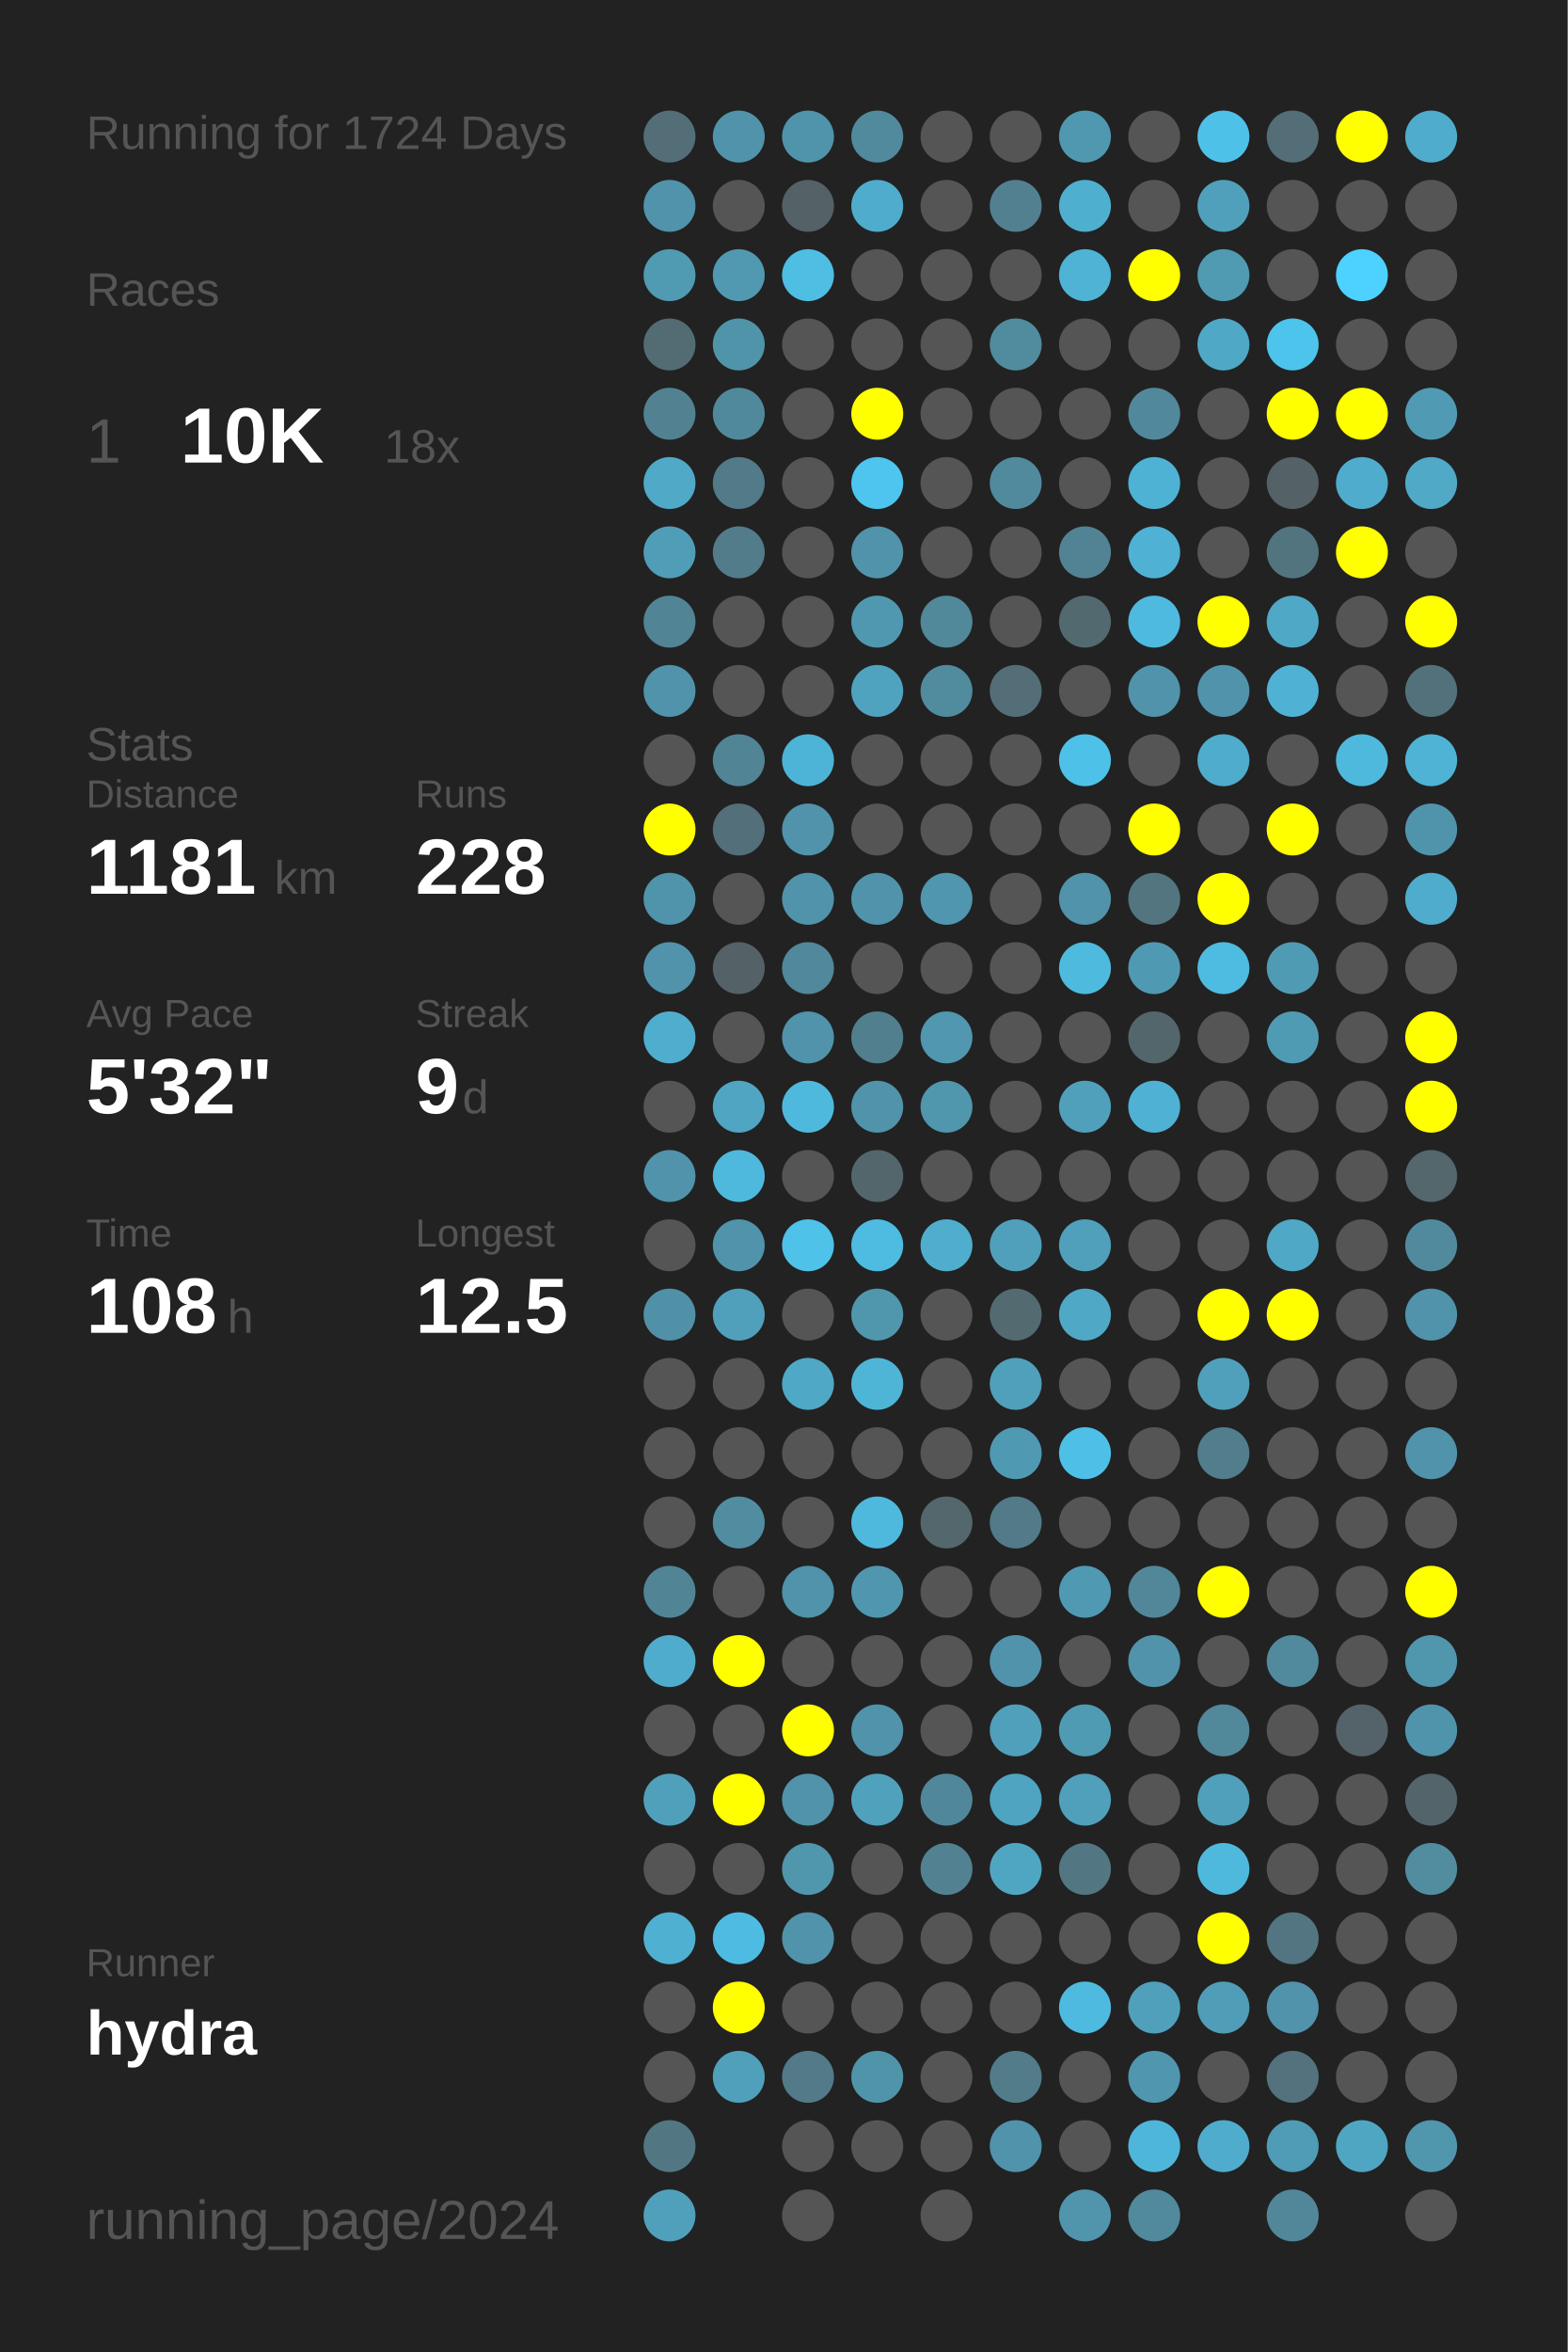
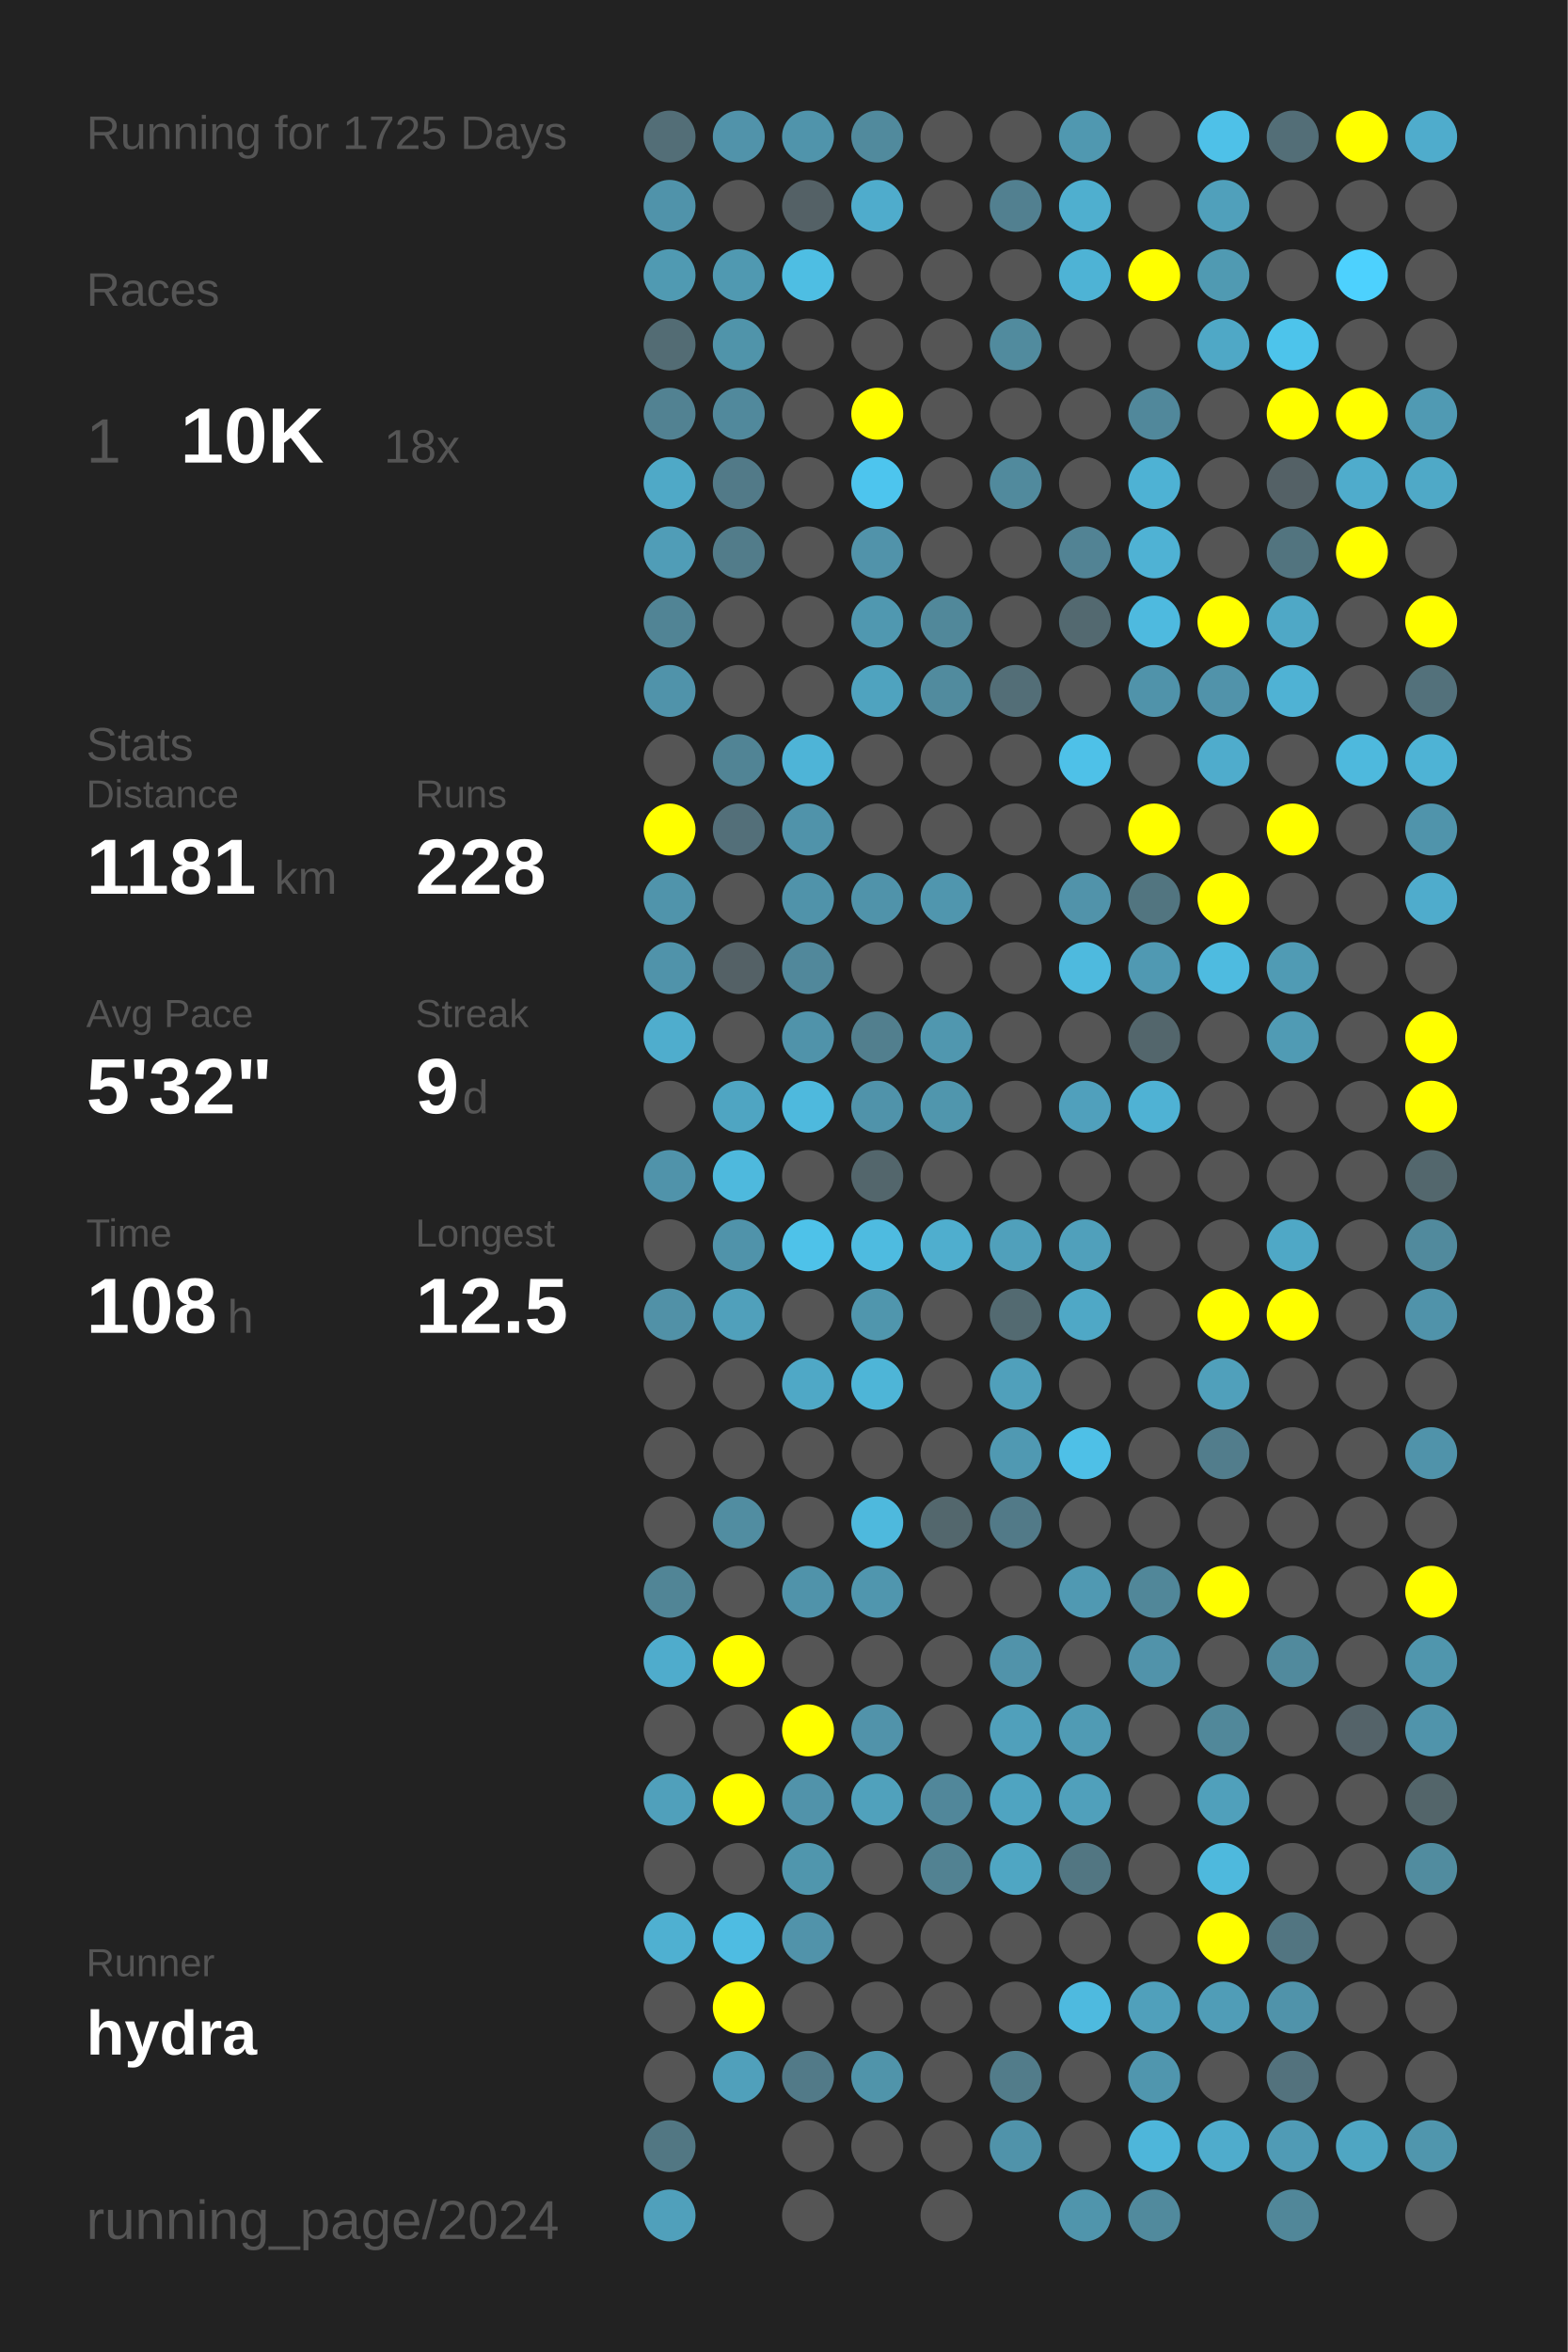
<svg xmlns="http://www.w3.org/2000/svg" baseProfile="full" height="300mm" version="1.1" viewBox="0,0,200,300" width="200mm">
  <defs />
  <rect fill="#222222" height="300" width="200" x="0" y="0" />
-   <text fill="#555555" style="font-size:6px; font-family:Arial;" x="11" y="19">Running for 1724 Days</text>
+   <text fill="#555555" style="font-size:6px; font-family:Arial;" x="11" y="19">Running for 1725 Days</text>
  <text fill="#555555" style="font-size:6px; font-family:Arial;" x="11" y="39">Races</text>
  <text fill="#555555" style="font-size:8px; font-family:Arial;" x="11" y="59">1</text>
  <text fill="#FFFFFF" style="font-size:10px; font-family:Arial; font-weight:bold;" x="23" y="59">10K</text>
  <text fill="#555555" style="font-size:6px; font-family:Arial;" x="49" y="59">18x</text>
  <text fill="#555555" style="font-size:6px; font-family:Arial;" x="11" y="97">Stats</text>
  <text fill="#555555" style="font-size:5px; font-family:Arial;" x="11" y="103">Distance</text>
  <text fill="#FFFFFF" style="font-size:10px; font-family:Arial; font-weight:bold;" x="11" y="114">1181</text>
  <text fill="#555555" style="font-size:6px; font-family:Arial;" x="35" y="114">km</text>
  <text fill="#555555" style="font-size:5px; font-family:Arial;" x="53" y="103">Runs</text>
  <text fill="#FFFFFF" style="font-size:10px; font-family:Arial; font-weight:bold;" x="53" y="114">228</text>
  <text fill="#555555" style="font-size:5px; font-family:Arial;" x="11" y="131">Avg Pace</text>
  <text fill="#FFFFFF" style="font-size:10px; font-family:Arial; font-weight:bold;" x="11" y="142">5'32"</text>
  <text fill="#555555" style="font-size:5px; font-family:Arial;" x="53" y="131">Streak</text>
  <text fill="#FFFFFF" style="font-size:10px; font-family:Arial; font-weight:bold;" x="53" y="142">9</text>
  <text fill="#555555" style="font-size:6px; font-family:Arial;" x="59" y="142">d</text>
  <text fill="#555555" style="font-size:5px; font-family:Arial;" x="11" y="159">Time</text>
  <text fill="#FFFFFF" style="font-size:10px; font-family:Arial; font-weight:bold;" x="11" y="170">108</text>
  <text fill="#555555" style="font-size:6px; font-family:Arial;" x="29" y="170">h</text>
  <text fill="#555555" style="font-size:5px; font-family:Arial;" x="53" y="159">Longest</text>
  <text fill="#FFFFFF" style="font-size:10px; font-family:Arial; font-weight:bold;" x="53" y="170">12.5</text>
  <text fill="#555555" style="font-size:5px; font-family:Arial;" x="11" y="252.065">Runner</text>
  <text fill="#FFFFFF" style="font-size:8px; font-family:Arial; font-weight:bold;" x="11" y="262.065">hydra</text>
  <text fill="#555555" style="font-size:7px; font-family:Arial;" x="11" y="285.581">running_page/2024</text>
  <circle cx="85.417" cy="17.419" fill="#536e77" r="3.312" />
  <circle cx="85.417" cy="26.258" fill="#5093aa" r="3.312" />
  <circle cx="85.417" cy="35.097" fill="#509ab2" r="3.312" />
  <circle cx="85.417" cy="43.935" fill="#536c74" r="3.312" />
  <circle cx="85.417" cy="52.774" fill="#528292" r="3.312" />
  <circle cx="85.417" cy="61.613" fill="#4fa9c7" r="3.312" />
  <circle cx="85.417" cy="70.452" fill="#509db7" r="3.312" />
  <circle cx="85.417" cy="79.29" fill="#518495" r="3.312" />
  <circle cx="85.417" cy="88.129" fill="#5093aa" r="3.312" />
  <circle cx="85.417" cy="96.968" fill="#555555" r="3.312" />
  <circle cx="85.417" cy="105.806" fill="#FFFF00" r="3.312" />
  <circle cx="85.417" cy="114.645" fill="#5094ab" r="3.312" />
  <circle cx="85.417" cy="123.484" fill="#5093aa" r="3.312" />
  <circle cx="85.417" cy="132.323" fill="#4fadcd" r="3.312" />
  <circle cx="85.417" cy="141.161" fill="#555555" r="3.312" />
  <circle cx="85.417" cy="150" fill="#5093aa" r="3.312" />
  <circle cx="85.417" cy="158.839" fill="#555555" r="3.312" />
  <circle cx="85.417" cy="167.677" fill="#5191a7" r="3.312" />
  <circle cx="85.417" cy="176.516" fill="#555555" r="3.312" />
  <circle cx="85.417" cy="185.355" fill="#555555" r="3.312" />
  <circle cx="85.417" cy="194.194" fill="#555555" r="3.312" />
  <circle cx="85.417" cy="203.032" fill="#518596" r="3.312" />
  <circle cx="85.417" cy="211.871" fill="#4faccc" r="3.312" />
  <circle cx="85.417" cy="220.71" fill="#555555" r="3.312" />
  <circle cx="85.417" cy="229.548" fill="#50a0bb" r="3.312" />
  <circle cx="85.417" cy="238.387" fill="#555555" r="3.312" />
  <circle cx="85.417" cy="247.226" fill="#4fb0d1" r="3.312" />
  <circle cx="85.417" cy="256.065" fill="#555555" r="3.312" />
  <circle cx="85.417" cy="264.903" fill="#555555" r="3.312" />
  <circle cx="85.417" cy="273.742" fill="#527783" r="3.312" />
  <circle cx="85.417" cy="282.581" fill="#50a0bb" r="3.312" />
  <circle cx="94.25" cy="17.419" fill="#5193aa" r="3.312" />
  <circle cx="94.25" cy="26.258" fill="#555555" r="3.312" />
  <circle cx="94.25" cy="35.097" fill="#5099b1" r="3.312" />
  <circle cx="94.25" cy="43.935" fill="#5094aa" r="3.312" />
  <circle cx="94.25" cy="52.774" fill="#51899c" r="3.312" />
  <circle cx="94.25" cy="61.613" fill="#527a88" r="3.312" />
  <circle cx="94.25" cy="70.452" fill="#527c8a" r="3.312" />
  <circle cx="94.25" cy="79.29" fill="#555555" r="3.312" />
  <circle cx="94.25" cy="88.129" fill="#555555" r="3.312" />
  <circle cx="94.25" cy="96.968" fill="#518495" r="3.312" />
  <circle cx="94.25" cy="105.806" fill="#536f79" r="3.312" />
  <circle cx="94.25" cy="114.645" fill="#555555" r="3.312" />
  <circle cx="94.25" cy="123.484" fill="#546166" r="3.312" />
  <circle cx="94.25" cy="132.323" fill="#555555" r="3.312" />
  <circle cx="94.25" cy="141.161" fill="#4fa5c2" r="3.312" />
  <circle cx="94.25" cy="150" fill="#4eb9dd" r="3.312" />
  <circle cx="94.25" cy="158.839" fill="#5093aa" r="3.312" />
  <circle cx="94.25" cy="167.677" fill="#50a0bb" r="3.312" />
  <circle cx="94.25" cy="176.516" fill="#555555" r="3.312" />
  <circle cx="94.25" cy="185.355" fill="#555555" r="3.312" />
  <circle cx="94.25" cy="194.194" fill="#518da1" r="3.312" />
  <circle cx="94.25" cy="203.032" fill="#555555" r="3.312" />
  <circle cx="94.25" cy="211.871" fill="#FFFF00" r="3.312" />
  <circle cx="94.25" cy="220.71" fill="#555555" r="3.312" />
  <circle cx="94.25" cy="229.548" fill="#FFFF00" r="3.312" />
  <circle cx="94.25" cy="238.387" fill="#555555" r="3.312" />
  <circle cx="94.25" cy="247.226" fill="#4ebce2" r="3.312" />
  <circle cx="94.25" cy="256.065" fill="#FFFF00" r="3.312" />
  <circle cx="94.25" cy="264.903" fill="#50a0bb" r="3.312" />
  <circle cx="103.083" cy="17.419" fill="#5094ab" r="3.312" />
  <circle cx="103.083" cy="26.258" fill="#546166" r="3.312" />
  <circle cx="103.083" cy="35.097" fill="#4ebee3" r="3.312" />
  <circle cx="103.083" cy="43.935" fill="#555555" r="3.312" />
  <circle cx="103.083" cy="52.774" fill="#555555" r="3.312" />
  <circle cx="103.083" cy="61.613" fill="#555555" r="3.312" />
  <circle cx="103.083" cy="70.452" fill="#555555" r="3.312" />
  <circle cx="103.083" cy="79.29" fill="#555555" r="3.312" />
  <circle cx="103.083" cy="88.129" fill="#555555" r="3.312" />
  <circle cx="103.083" cy="96.968" fill="#4eb4d7" r="3.312" />
  <circle cx="103.083" cy="105.806" fill="#5093aa" r="3.312" />
  <circle cx="103.083" cy="114.645" fill="#5093aa" r="3.312" />
  <circle cx="103.083" cy="123.484" fill="#51889b" r="3.312" />
  <circle cx="103.083" cy="132.323" fill="#5093aa" r="3.312" />
  <circle cx="103.083" cy="141.161" fill="#4eb9dd" r="3.312" />
  <circle cx="103.083" cy="150" fill="#555555" r="3.312" />
  <circle cx="103.083" cy="158.839" fill="#4ec2e9" r="3.312" />
  <circle cx="103.083" cy="167.677" fill="#555555" r="3.312" />
  <circle cx="103.083" cy="176.516" fill="#4fa8c6" r="3.312" />
  <circle cx="103.083" cy="185.355" fill="#555555" r="3.312" />
  <circle cx="103.083" cy="194.194" fill="#555555" r="3.312" />
  <circle cx="103.083" cy="203.032" fill="#5093aa" r="3.312" />
  <circle cx="103.083" cy="211.871" fill="#555555" r="3.312" />
  <circle cx="103.083" cy="220.71" fill="#FFFF00" r="3.312" />
  <circle cx="103.083" cy="229.548" fill="#5193aa" r="3.312" />
  <circle cx="103.083" cy="238.387" fill="#5096ad" r="3.312" />
  <circle cx="103.083" cy="247.226" fill="#5193aa" r="3.312" />
  <circle cx="103.083" cy="256.065" fill="#555555" r="3.312" />
  <circle cx="103.083" cy="264.903" fill="#527a88" r="3.312" />
  <circle cx="103.083" cy="273.742" fill="#555555" r="3.312" />
  <circle cx="103.083" cy="282.581" fill="#555555" r="3.312" />
  <circle cx="111.917" cy="17.419" fill="#518a9d" r="3.312" />
  <circle cx="111.917" cy="26.258" fill="#4faccc" r="3.312" />
  <circle cx="111.917" cy="35.097" fill="#555555" r="3.312" />
  <circle cx="111.917" cy="43.935" fill="#555555" r="3.312" />
  <circle cx="111.917" cy="52.774" fill="#FFFF00" r="3.312" />
  <circle cx="111.917" cy="61.613" fill="#4dc5ee" r="3.312" />
  <circle cx="111.917" cy="70.452" fill="#5193aa" r="3.312" />
  <circle cx="111.917" cy="79.29" fill="#5098b0" r="3.312" />
  <circle cx="111.917" cy="88.129" fill="#4fa3bf" r="3.312" />
  <circle cx="111.917" cy="96.968" fill="#555555" r="3.312" />
  <circle cx="111.917" cy="105.806" fill="#555555" r="3.312" />
  <circle cx="111.917" cy="114.645" fill="#5093aa" r="3.312" />
  <circle cx="111.917" cy="123.484" fill="#555555" r="3.312" />
  <circle cx="111.917" cy="132.323" fill="#527f8e" r="3.312" />
  <circle cx="111.917" cy="141.161" fill="#5093aa" r="3.312" />
  <circle cx="111.917" cy="150" fill="#53666c" r="3.312" />
  <circle cx="111.917" cy="158.839" fill="#4ebbe0" r="3.312" />
  <circle cx="111.917" cy="167.677" fill="#5096ad" r="3.312" />
  <circle cx="111.917" cy="176.516" fill="#4eb5d7" r="3.312" />
  <circle cx="111.917" cy="185.355" fill="#555555" r="3.312" />
  <circle cx="111.917" cy="194.194" fill="#4eb9dd" r="3.312" />
  <circle cx="111.917" cy="203.032" fill="#5096ae" r="3.312" />
  <circle cx="111.917" cy="211.871" fill="#555555" r="3.312" />
  <circle cx="111.917" cy="220.71" fill="#5193aa" r="3.312" />
  <circle cx="111.917" cy="229.548" fill="#50a1bc" r="3.312" />
  <circle cx="111.917" cy="238.387" fill="#555555" r="3.312" />
  <circle cx="111.917" cy="247.226" fill="#555555" r="3.312" />
  <circle cx="111.917" cy="256.065" fill="#555555" r="3.312" />
  <circle cx="111.917" cy="264.903" fill="#5094aa" r="3.312" />
  <circle cx="111.917" cy="273.742" fill="#555555" r="3.312" />
  <circle cx="120.75" cy="17.419" fill="#555555" r="3.312" />
  <circle cx="120.75" cy="26.258" fill="#555555" r="3.312" />
  <circle cx="120.75" cy="35.097" fill="#555555" r="3.312" />
  <circle cx="120.75" cy="43.935" fill="#555555" r="3.312" />
  <circle cx="120.75" cy="52.774" fill="#555555" r="3.312" />
  <circle cx="120.75" cy="61.613" fill="#555555" r="3.312" />
  <circle cx="120.75" cy="70.452" fill="#555555" r="3.312" />
  <circle cx="120.75" cy="79.29" fill="#51889a" r="3.312" />
  <circle cx="120.75" cy="88.129" fill="#518b9e" r="3.312" />
  <circle cx="120.75" cy="96.968" fill="#555555" r="3.312" />
  <circle cx="120.75" cy="105.806" fill="#555555" r="3.312" />
  <circle cx="120.75" cy="114.645" fill="#5096ae" r="3.312" />
  <circle cx="120.75" cy="123.484" fill="#555555" r="3.312" />
  <circle cx="120.75" cy="132.323" fill="#5097af" r="3.312" />
  <circle cx="120.75" cy="141.161" fill="#5096ad" r="3.312" />
  <circle cx="120.75" cy="150" fill="#555555" r="3.312" />
  <circle cx="120.75" cy="158.839" fill="#4faece" r="3.312" />
  <circle cx="120.75" cy="167.677" fill="#555555" r="3.312" />
  <circle cx="120.75" cy="176.516" fill="#555555" r="3.312" />
  <circle cx="120.75" cy="185.355" fill="#555555" r="3.312" />
  <circle cx="120.75" cy="194.194" fill="#53676d" r="3.312" />
  <circle cx="120.75" cy="203.032" fill="#555555" r="3.312" />
  <circle cx="120.75" cy="211.871" fill="#555555" r="3.312" />
  <circle cx="120.75" cy="220.71" fill="#555555" r="3.312" />
  <circle cx="120.75" cy="229.548" fill="#51879a" r="3.312" />
  <circle cx="120.75" cy="238.387" fill="#528292" r="3.312" />
  <circle cx="120.75" cy="247.226" fill="#555555" r="3.312" />
  <circle cx="120.75" cy="256.065" fill="#555555" r="3.312" />
  <circle cx="120.75" cy="264.903" fill="#555555" r="3.312" />
  <circle cx="120.75" cy="273.742" fill="#555555" r="3.312" />
  <circle cx="120.75" cy="282.581" fill="#555555" r="3.312" />
  <circle cx="129.583" cy="17.419" fill="#555555" r="3.312" />
  <circle cx="129.583" cy="26.258" fill="#528090" r="3.312" />
  <circle cx="129.583" cy="35.097" fill="#555555" r="3.312" />
  <circle cx="129.583" cy="43.935" fill="#518b9e" r="3.312" />
  <circle cx="129.583" cy="52.774" fill="#555555" r="3.312" />
  <circle cx="129.583" cy="61.613" fill="#518a9d" r="3.312" />
  <circle cx="129.583" cy="70.452" fill="#555555" r="3.312" />
  <circle cx="129.583" cy="79.29" fill="#555555" r="3.312" />
  <circle cx="129.583" cy="88.129" fill="#536e77" r="3.312" />
  <circle cx="129.583" cy="96.968" fill="#555555" r="3.312" />
  <circle cx="129.583" cy="105.806" fill="#555555" r="3.312" />
  <circle cx="129.583" cy="114.645" fill="#555555" r="3.312" />
  <circle cx="129.583" cy="123.484" fill="#555555" r="3.312" />
  <circle cx="129.583" cy="132.323" fill="#555555" r="3.312" />
  <circle cx="129.583" cy="141.161" fill="#555555" r="3.312" />
  <circle cx="129.583" cy="150" fill="#555555" r="3.312" />
  <circle cx="129.583" cy="158.839" fill="#50a0bb" r="3.312" />
  <circle cx="129.583" cy="167.677" fill="#536a71" r="3.312" />
  <circle cx="129.583" cy="176.516" fill="#50a0bb" r="3.312" />
  <circle cx="129.583" cy="185.355" fill="#5099b2" r="3.312" />
  <circle cx="129.583" cy="194.194" fill="#527a88" r="3.312" />
  <circle cx="129.583" cy="203.032" fill="#555555" r="3.312" />
  <circle cx="129.583" cy="211.871" fill="#5193aa" r="3.312" />
  <circle cx="129.583" cy="220.71" fill="#50a0bb" r="3.312" />
  <circle cx="129.583" cy="229.548" fill="#4fa4c1" r="3.312" />
  <circle cx="129.583" cy="238.387" fill="#4fa6c3" r="3.312" />
  <circle cx="129.583" cy="247.226" fill="#555555" r="3.312" />
  <circle cx="129.583" cy="256.065" fill="#555555" r="3.312" />
  <circle cx="129.583" cy="264.903" fill="#527c8a" r="3.312" />
  <circle cx="129.583" cy="273.742" fill="#5093aa" r="3.312" />
  <circle cx="138.417" cy="17.419" fill="#5098b0" r="3.312" />
  <circle cx="138.417" cy="26.258" fill="#4fafcf" r="3.312" />
  <circle cx="138.417" cy="35.097" fill="#4eb3d5" r="3.312" />
  <circle cx="138.417" cy="43.935" fill="#555555" r="3.312" />
  <circle cx="138.417" cy="52.774" fill="#555555" r="3.312" />
  <circle cx="138.417" cy="61.613" fill="#555555" r="3.312" />
  <circle cx="138.417" cy="70.452" fill="#528394" r="3.312" />
  <circle cx="138.417" cy="79.29" fill="#536970" r="3.312" />
  <circle cx="138.417" cy="88.129" fill="#555555" r="3.312" />
  <circle cx="138.417" cy="96.968" fill="#4ec1e8" r="3.312" />
  <circle cx="138.417" cy="105.806" fill="#555555" r="3.312" />
  <circle cx="138.417" cy="114.645" fill="#5193aa" r="3.312" />
  <circle cx="138.417" cy="123.484" fill="#4ebade" r="3.312" />
  <circle cx="138.417" cy="132.323" fill="#555555" r="3.312" />
  <circle cx="138.417" cy="141.161" fill="#50a0bc" r="3.312" />
  <circle cx="138.417" cy="150" fill="#555555" r="3.312" />
  <circle cx="138.417" cy="158.839" fill="#50a0bb" r="3.312" />
  <circle cx="138.417" cy="167.677" fill="#4fa8c6" r="3.312" />
  <circle cx="138.417" cy="176.516" fill="#555555" r="3.312" />
  <circle cx="138.417" cy="185.355" fill="#4ec0e7" r="3.312" />
  <circle cx="138.417" cy="194.194" fill="#555555" r="3.312" />
  <circle cx="138.417" cy="203.032" fill="#5099b2" r="3.312" />
  <circle cx="138.417" cy="211.871" fill="#555555" r="3.312" />
  <circle cx="138.417" cy="220.71" fill="#509bb4" r="3.312" />
  <circle cx="138.417" cy="229.548" fill="#50a0bb" r="3.312" />
  <circle cx="138.417" cy="238.387" fill="#527682" r="3.312" />
  <circle cx="138.417" cy="247.226" fill="#555555" r="3.312" />
  <circle cx="138.417" cy="256.065" fill="#4ebadf" r="3.312" />
  <circle cx="138.417" cy="264.903" fill="#555555" r="3.312" />
  <circle cx="138.417" cy="273.742" fill="#555555" r="3.312" />
  <circle cx="138.417" cy="282.581" fill="#5095ac" r="3.312" />
  <circle cx="147.25" cy="17.419" fill="#555555" r="3.312" />
  <circle cx="147.25" cy="26.258" fill="#555555" r="3.312" />
  <circle cx="147.25" cy="35.097" fill="#FFFF00" r="3.312" />
  <circle cx="147.25" cy="43.935" fill="#555555" r="3.312" />
  <circle cx="147.25" cy="52.774" fill="#51889b" r="3.312" />
  <circle cx="147.25" cy="61.613" fill="#4eb2d4" r="3.312" />
  <circle cx="147.25" cy="70.452" fill="#4fb2d4" r="3.312" />
  <circle cx="147.25" cy="79.29" fill="#4ebadf" r="3.312" />
  <circle cx="147.25" cy="88.129" fill="#5093aa" r="3.312" />
  <circle cx="147.25" cy="96.968" fill="#555555" r="3.312" />
  <circle cx="147.25" cy="105.806" fill="#FFFF00" r="3.312" />
  <circle cx="147.25" cy="114.645" fill="#527580" r="3.312" />
  <circle cx="147.25" cy="123.484" fill="#5099b2" r="3.312" />
  <circle cx="147.25" cy="132.323" fill="#53666c" r="3.312" />
  <circle cx="147.25" cy="141.161" fill="#4fb2d4" r="3.312" />
  <circle cx="147.25" cy="150" fill="#555555" r="3.312" />
  <circle cx="147.25" cy="158.839" fill="#555555" r="3.312" />
  <circle cx="147.25" cy="167.677" fill="#555555" r="3.312" />
  <circle cx="147.25" cy="176.516" fill="#555555" r="3.312" />
  <circle cx="147.25" cy="185.355" fill="#555555" r="3.312" />
  <circle cx="147.25" cy="194.194" fill="#555555" r="3.312" />
  <circle cx="147.25" cy="203.032" fill="#518799" r="3.312" />
  <circle cx="147.25" cy="211.871" fill="#5193aa" r="3.312" />
  <circle cx="147.25" cy="220.71" fill="#555555" r="3.312" />
  <circle cx="147.25" cy="229.548" fill="#555555" r="3.312" />
  <circle cx="147.25" cy="238.387" fill="#555555" r="3.312" />
  <circle cx="147.25" cy="247.226" fill="#555555" r="3.312" />
  <circle cx="147.25" cy="256.065" fill="#50a0bb" r="3.312" />
  <circle cx="147.25" cy="264.903" fill="#5096ae" r="3.312" />
  <circle cx="147.25" cy="273.742" fill="#4eb6da" r="3.312" />
  <circle cx="147.25" cy="282.581" fill="#518a9d" r="3.312" />
  <circle cx="156.083" cy="17.419" fill="#4ec1e8" r="3.312" />
  <circle cx="156.083" cy="26.258" fill="#50a0bb" r="3.312" />
  <circle cx="156.083" cy="35.097" fill="#509ab2" r="3.312" />
  <circle cx="156.083" cy="43.935" fill="#4fa8c6" r="3.312" />
  <circle cx="156.083" cy="52.774" fill="#555555" r="3.312" />
  <circle cx="156.083" cy="61.613" fill="#555555" r="3.312" />
  <circle cx="156.083" cy="70.452" fill="#555555" r="3.312" />
  <circle cx="156.083" cy="79.29" fill="#FFFF00" r="3.312" />
  <circle cx="156.083" cy="88.129" fill="#5193aa" r="3.312" />
  <circle cx="156.083" cy="96.968" fill="#4faccc" r="3.312" />
  <circle cx="156.083" cy="105.806" fill="#555555" r="3.312" />
  <circle cx="156.083" cy="114.645" fill="#FFFF00" r="3.312" />
  <circle cx="156.083" cy="123.484" fill="#4ebbe0" r="3.312" />
  <circle cx="156.083" cy="132.323" fill="#555555" r="3.312" />
  <circle cx="156.083" cy="141.161" fill="#555555" r="3.312" />
  <circle cx="156.083" cy="150" fill="#555555" r="3.312" />
  <circle cx="156.083" cy="158.839" fill="#555555" r="3.312" />
  <circle cx="156.083" cy="167.677" fill="#FFFF00" r="3.312" />
  <circle cx="156.083" cy="176.516" fill="#50a0bb" r="3.312" />
  <circle cx="156.083" cy="185.355" fill="#527d8c" r="3.312" />
  <circle cx="156.083" cy="194.194" fill="#555555" r="3.312" />
  <circle cx="156.083" cy="203.032" fill="#FFFF00" r="3.312" />
  <circle cx="156.083" cy="211.871" fill="#555555" r="3.312" />
  <circle cx="156.083" cy="220.71" fill="#51889a" r="3.312" />
  <circle cx="156.083" cy="229.548" fill="#50a0bb" r="3.312" />
  <circle cx="156.083" cy="238.387" fill="#4eb9dd" r="3.312" />
  <circle cx="156.083" cy="247.226" fill="#FFFF00" r="3.312" />
  <circle cx="156.083" cy="256.065" fill="#509db7" r="3.312" />
  <circle cx="156.083" cy="264.903" fill="#555555" r="3.312" />
  <circle cx="156.083" cy="273.742" fill="#4faccc" r="3.312" />
  <circle cx="164.917" cy="17.419" fill="#536e77" r="3.312" />
  <circle cx="164.917" cy="26.258" fill="#555555" r="3.312" />
  <circle cx="164.917" cy="35.097" fill="#555555" r="3.312" />
  <circle cx="164.917" cy="43.935" fill="#4dc4eb" r="3.312" />
  <circle cx="164.917" cy="52.774" fill="#FFFF00" r="3.312" />
  <circle cx="164.917" cy="61.613" fill="#546166" r="3.312" />
  <circle cx="164.917" cy="70.452" fill="#52747f" r="3.312" />
  <circle cx="164.917" cy="79.29" fill="#4fa8c6" r="3.312" />
  <circle cx="164.917" cy="88.129" fill="#4fb2d4" r="3.312" />
  <circle cx="164.917" cy="96.968" fill="#555555" r="3.312" />
  <circle cx="164.917" cy="105.806" fill="#FFFF00" r="3.312" />
  <circle cx="164.917" cy="114.645" fill="#555555" r="3.312" />
  <circle cx="164.917" cy="123.484" fill="#509bb4" r="3.312" />
  <circle cx="164.917" cy="132.323" fill="#509bb4" r="3.312" />
  <circle cx="164.917" cy="141.161" fill="#555555" r="3.312" />
  <circle cx="164.917" cy="150" fill="#555555" r="3.312" />
  <circle cx="164.917" cy="158.839" fill="#4fa8c6" r="3.312" />
  <circle cx="164.917" cy="167.677" fill="#FFFF00" r="3.312" />
  <circle cx="164.917" cy="176.516" fill="#555555" r="3.312" />
  <circle cx="164.917" cy="185.355" fill="#555555" r="3.312" />
  <circle cx="164.917" cy="194.194" fill="#555555" r="3.312" />
  <circle cx="164.917" cy="203.032" fill="#555555" r="3.312" />
  <circle cx="164.917" cy="211.871" fill="#518a9d" r="3.312" />
  <circle cx="164.917" cy="220.71" fill="#555555" r="3.312" />
  <circle cx="164.917" cy="229.548" fill="#555555" r="3.312" />
  <circle cx="164.917" cy="238.387" fill="#555555" r="3.312" />
  <circle cx="164.917" cy="247.226" fill="#527581" r="3.312" />
  <circle cx="164.917" cy="256.065" fill="#5093aa" r="3.312" />
  <circle cx="164.917" cy="264.903" fill="#53727d" r="3.312" />
  <circle cx="164.917" cy="273.742" fill="#509bb5" r="3.312" />
  <circle cx="164.917" cy="282.581" fill="#518799" r="3.312" />
  <circle cx="173.75" cy="17.419" fill="#FFFF00" r="3.312" />
  <circle cx="173.75" cy="26.258" fill="#555555" r="3.312" />
  <circle cx="173.75" cy="35.097" fill="#4dd1fe" r="3.312" />
  <circle cx="173.75" cy="43.935" fill="#555555" r="3.312" />
  <circle cx="173.75" cy="52.774" fill="#FFFF00" r="3.312" />
  <circle cx="173.75" cy="61.613" fill="#4faccc" r="3.312" />
  <circle cx="173.75" cy="70.452" fill="#FFFF00" r="3.312" />
  <circle cx="173.75" cy="79.29" fill="#555555" r="3.312" />
  <circle cx="173.75" cy="88.129" fill="#555555" r="3.312" />
  <circle cx="173.75" cy="96.968" fill="#4eb9dd" r="3.312" />
  <circle cx="173.75" cy="105.806" fill="#555555" r="3.312" />
  <circle cx="173.75" cy="114.645" fill="#555555" r="3.312" />
  <circle cx="173.75" cy="123.484" fill="#555555" r="3.312" />
  <circle cx="173.75" cy="132.323" fill="#555555" r="3.312" />
  <circle cx="173.75" cy="141.161" fill="#555555" r="3.312" />
  <circle cx="173.75" cy="150" fill="#555555" r="3.312" />
  <circle cx="173.75" cy="158.839" fill="#555555" r="3.312" />
  <circle cx="173.75" cy="167.677" fill="#555555" r="3.312" />
  <circle cx="173.75" cy="176.516" fill="#555555" r="3.312" />
  <circle cx="173.75" cy="185.355" fill="#555555" r="3.312" />
  <circle cx="173.75" cy="194.194" fill="#555555" r="3.312" />
  <circle cx="173.75" cy="203.032" fill="#555555" r="3.312" />
  <circle cx="173.75" cy="211.871" fill="#555555" r="3.312" />
  <circle cx="173.75" cy="220.71" fill="#546369" r="3.312" />
  <circle cx="173.75" cy="229.548" fill="#555555" r="3.312" />
  <circle cx="173.75" cy="238.387" fill="#555555" r="3.312" />
  <circle cx="173.75" cy="247.226" fill="#555555" r="3.312" />
  <circle cx="173.75" cy="256.065" fill="#555555" r="3.312" />
  <circle cx="173.75" cy="264.903" fill="#555555" r="3.312" />
  <circle cx="173.75" cy="273.742" fill="#4fa6c3" r="3.312" />
  <circle cx="182.583" cy="17.419" fill="#4faccc" r="3.312" />
  <circle cx="182.583" cy="26.258" fill="#555555" r="3.312" />
  <circle cx="182.583" cy="35.097" fill="#555555" r="3.312" />
  <circle cx="182.583" cy="43.935" fill="#555555" r="3.312" />
  <circle cx="182.583" cy="52.774" fill="#509ab3" r="3.312" />
  <circle cx="182.583" cy="61.613" fill="#4fa9c7" r="3.312" />
  <circle cx="182.583" cy="70.452" fill="#555555" r="3.312" />
  <circle cx="182.583" cy="79.29" fill="#FFFF00" r="3.312" />
  <circle cx="182.583" cy="88.129" fill="#53717b" r="3.312" />
  <circle cx="182.583" cy="96.968" fill="#4eb3d5" r="3.312" />
  <circle cx="182.583" cy="105.806" fill="#5094ab" r="3.312" />
  <circle cx="182.583" cy="114.645" fill="#4faccc" r="3.312" />
  <circle cx="182.583" cy="123.484" fill="#555555" r="3.312" />
  <circle cx="182.583" cy="132.323" fill="#FFFF00" r="3.312" />
  <circle cx="182.583" cy="141.161" fill="#FFFF00" r="3.312" />
  <circle cx="182.583" cy="150" fill="#53676d" r="3.312" />
  <circle cx="182.583" cy="158.839" fill="#518a9d" r="3.312" />
  <circle cx="182.583" cy="167.677" fill="#5093aa" r="3.312" />
  <circle cx="182.583" cy="176.516" fill="#555555" r="3.312" />
  <circle cx="182.583" cy="185.355" fill="#5093aa" r="3.312" />
  <circle cx="182.583" cy="194.194" fill="#555555" r="3.312" />
  <circle cx="182.583" cy="203.032" fill="#FFFF00" r="3.312" />
  <circle cx="182.583" cy="211.871" fill="#5096ad" r="3.312" />
  <circle cx="182.583" cy="220.71" fill="#5094ab" r="3.312" />
  <circle cx="182.583" cy="229.548" fill="#53656a" r="3.312" />
  <circle cx="182.583" cy="238.387" fill="#518c9f" r="3.312" />
  <circle cx="182.583" cy="247.226" fill="#555555" r="3.312" />
  <circle cx="182.583" cy="256.065" fill="#555555" r="3.312" />
  <circle cx="182.583" cy="264.903" fill="#555555" r="3.312" />
  <circle cx="182.583" cy="273.742" fill="#5096ad" r="3.312" />
  <circle cx="182.583" cy="282.581" fill="#555555" r="3.312" />
</svg>
